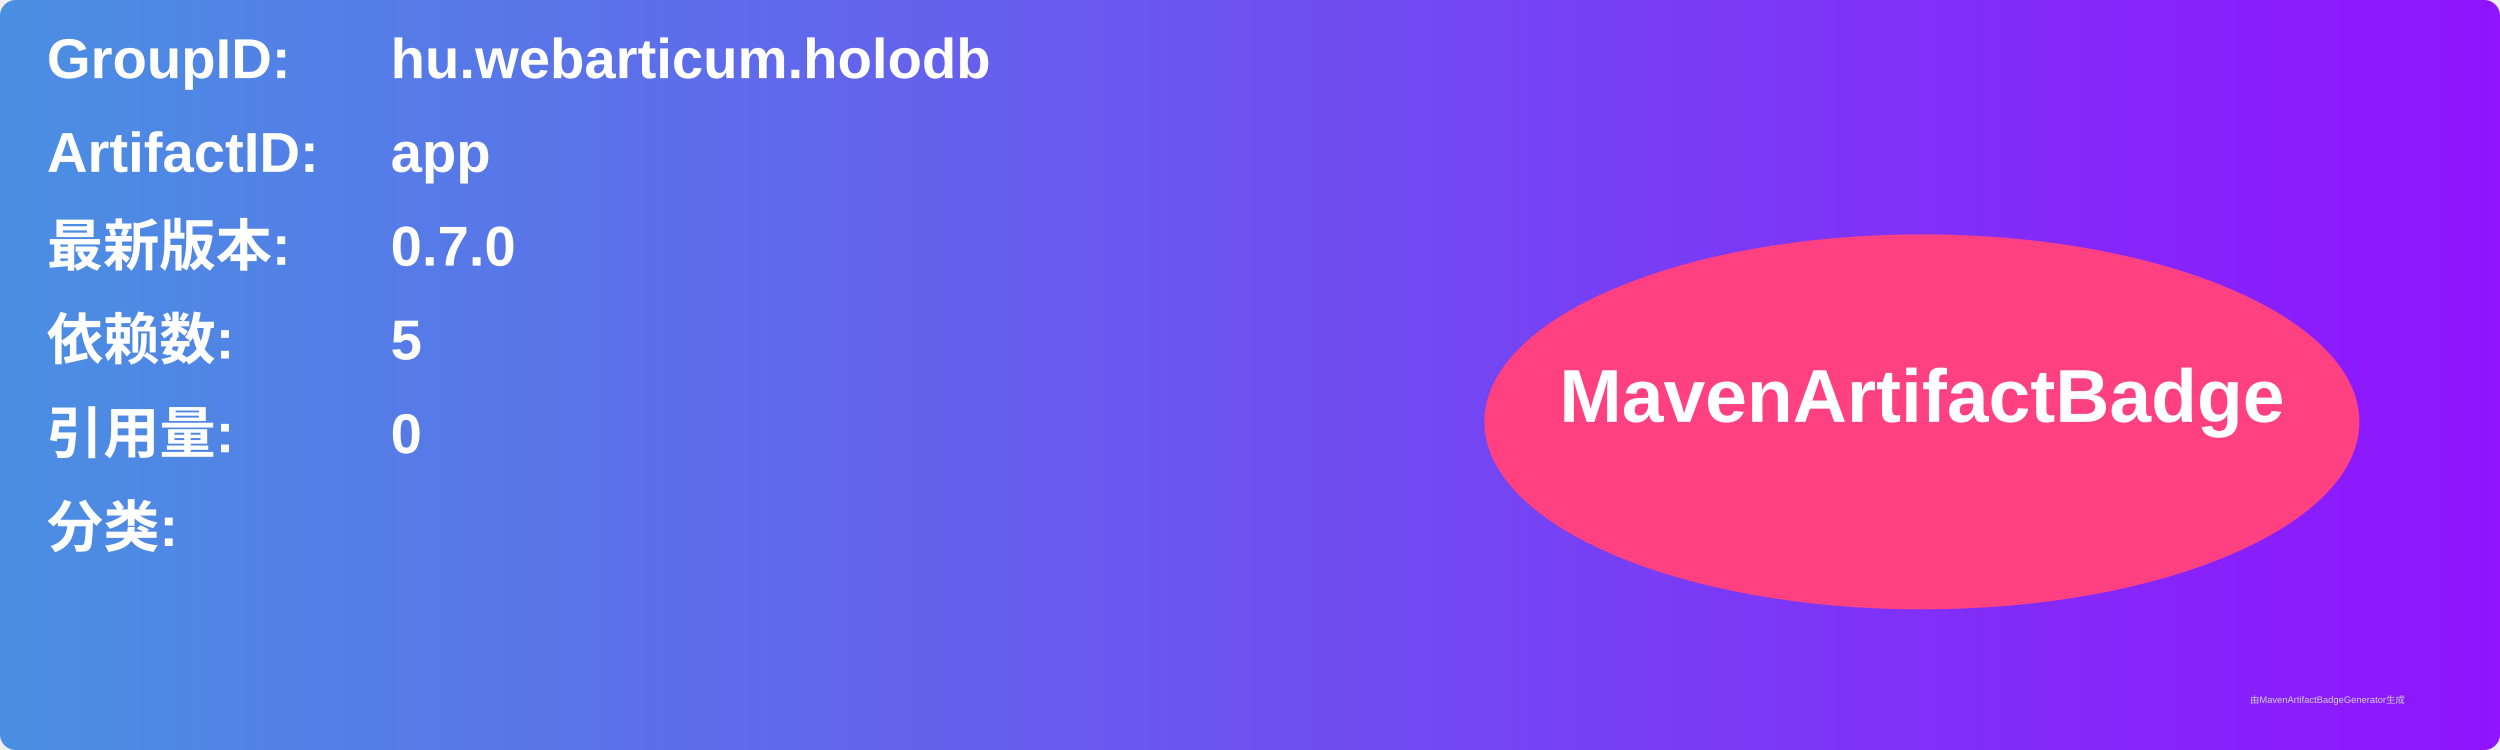
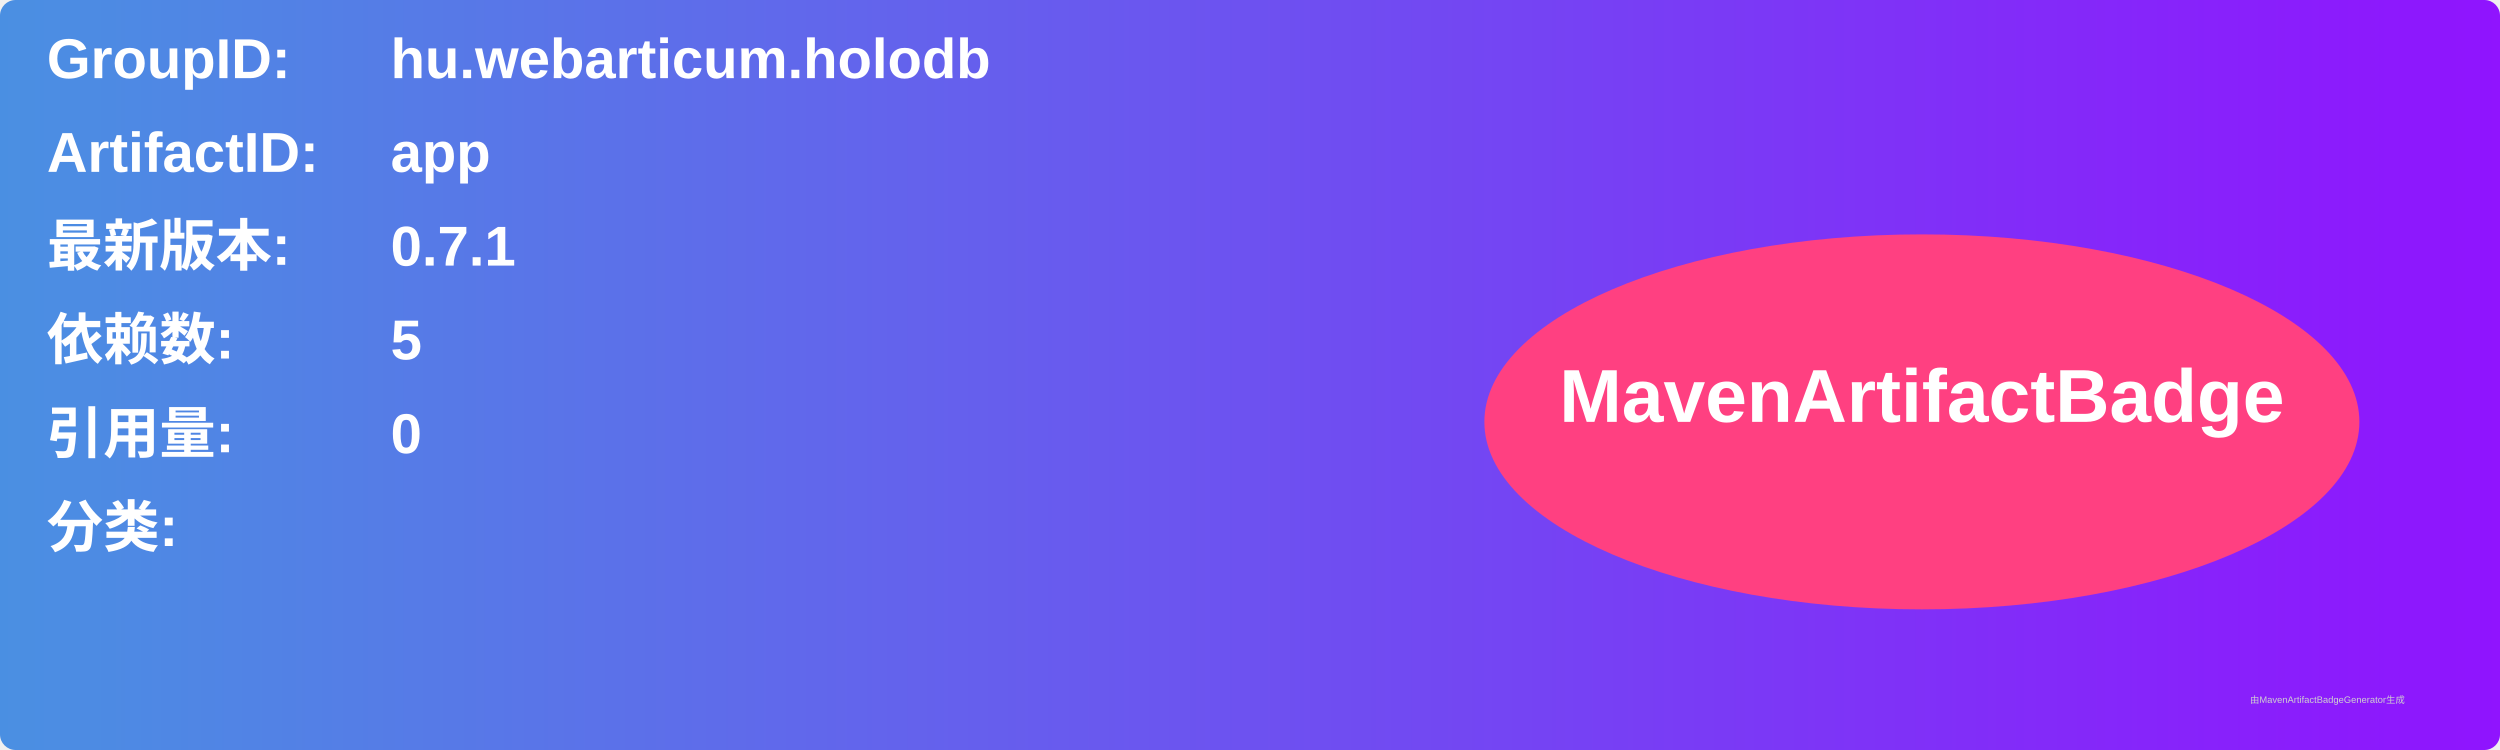
<svg xmlns="http://www.w3.org/2000/svg" width="800" height="240" viewBox="0 0 800 240">
  <linearGradient id="grad" x1="0%" y1="0%" x2="100%" y2="0%">
    <stop offset="0%" stop-color="#4a90e2" />
    <stop offset="100%" stop-color="#9013fe" />
  </linearGradient>
  <rect width="100%" height="100%" rx="5" ry="5" fill="url(#grad)" />
  <g transform="translate(15, 15)">
    <text x="0" y="10" font-family="Arial" font-size="18" fill="white" font-weight="bold" width="260">GroupID:</text>
    <text x="110" y="10" font-family="Arial" font-size="18" fill="white" font-weight="bold" width="460">hu.webarticum.holodb</text>
    <text x="0" y="40" font-family="Arial" font-size="18" fill="white" font-weight="bold" width="260">ArtifactID:</text>
    <text x="110" y="40" font-family="Arial" font-size="18" fill="white" font-weight="bold" width="460">app</text>
    <text x="0" y="70" font-family="Arial" font-size="18" fill="white" font-weight="bold">最新版本:</text>
    <text x="110" y="70" font-family="Arial" font-size="18" fill="white" font-weight="bold">
-       <tspan font-weight="bold">0.7.0</tspan>
+       <tspan font-weight="bold">0.7.1</tspan>
    </text>
    <text x="0" y="100" font-family="Arial" font-size="18" fill="white" font-weight="bold">依赖数: </text>
    <text x="110" y="100" font-family="Arial" font-size="18" fill="white">
      <tspan font-weight="bold">5</tspan>
    </text>
    <text x="0" y="130" font-family="Arial" font-size="18" fill="white" font-weight="bold">引用量: </text>
    <text x="110" y="130" font-family="Arial" font-size="18" fill="white">
      <tspan font-weight="bold">0</tspan>
    </text>
    <text x="0" y="160" font-family="Arial" font-size="18" fill="white" font-weight="bold">分类:</text>
    <text x="10" y="190" font-family="Arial" font-size="10" fill="white">
      <tspan font-weight="bold" />
    </text>
    <ellipse cx="600" cy="120" rx="140" ry="60" fill="#ff4081" />
    <text x="600" y="120" text-anchor="middle" font-family="Arial" font-size="24" fill="white" font-weight="bold">MavenArtifactBadge</text>
  </g>
  <text x="720" y="225" font-family="Arial" font-size="3" fill="#d0d0d0">由MavenArtifactBadgeGenerator生成</text>
</svg>
